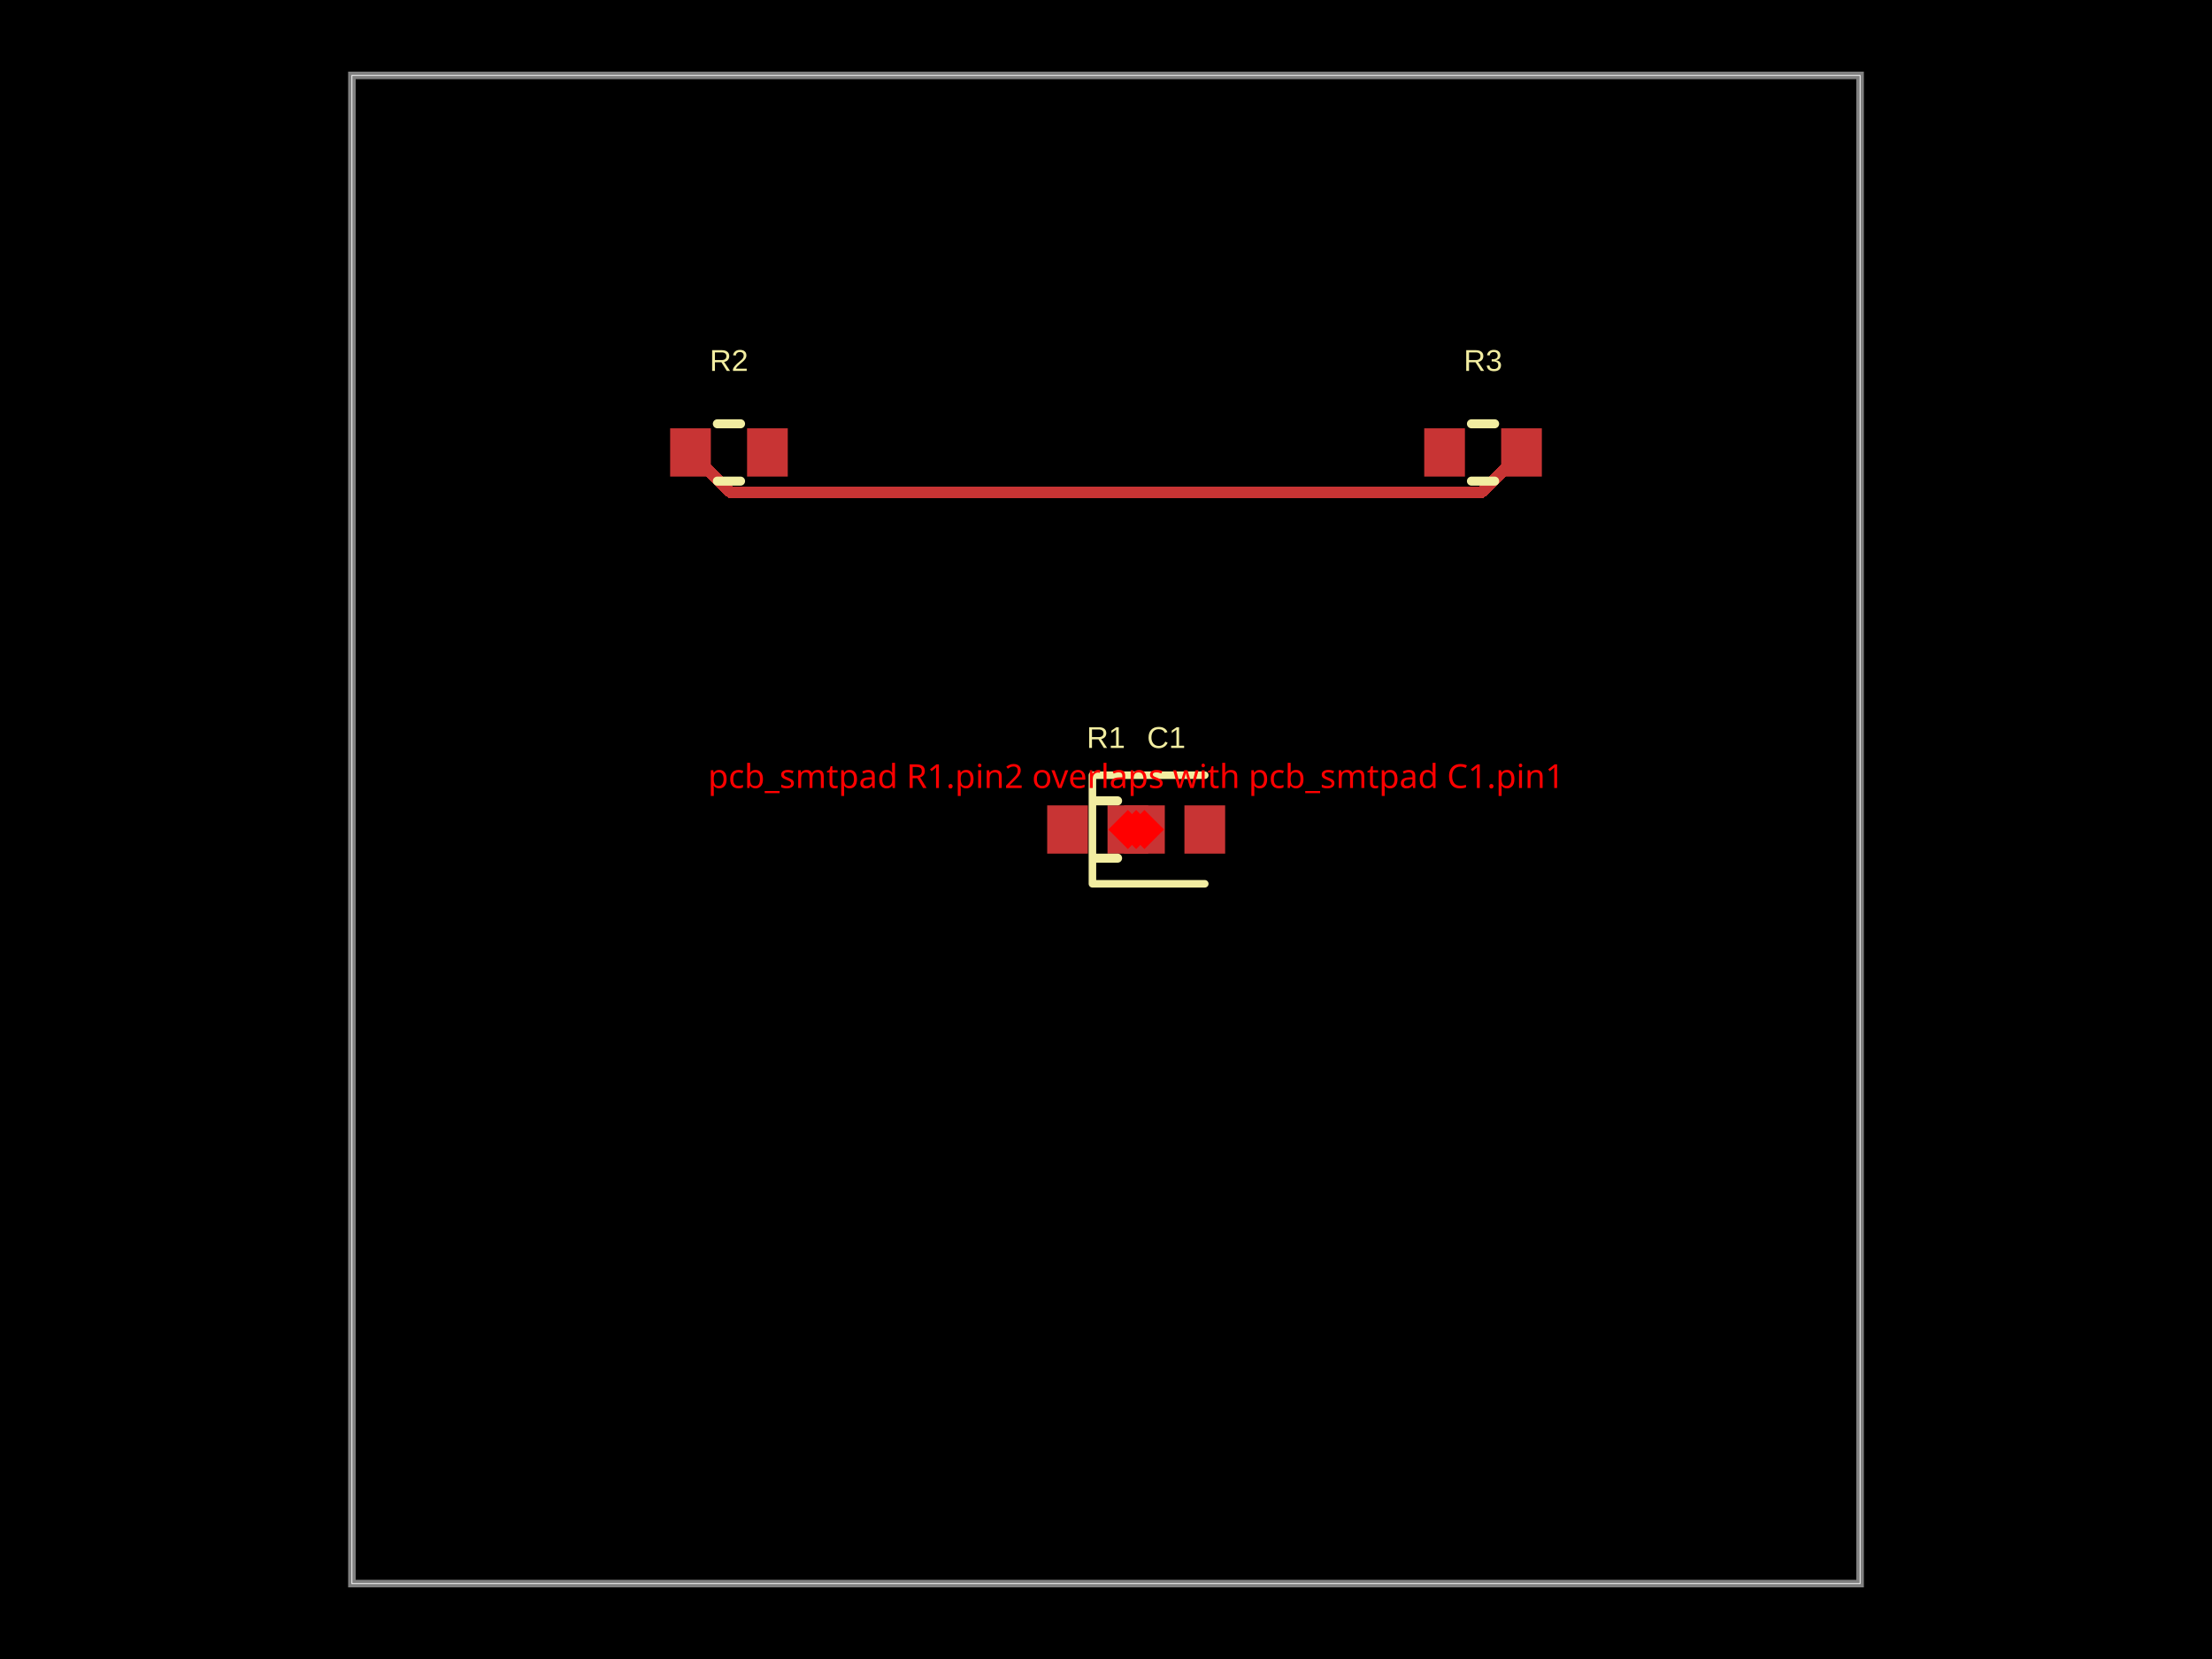
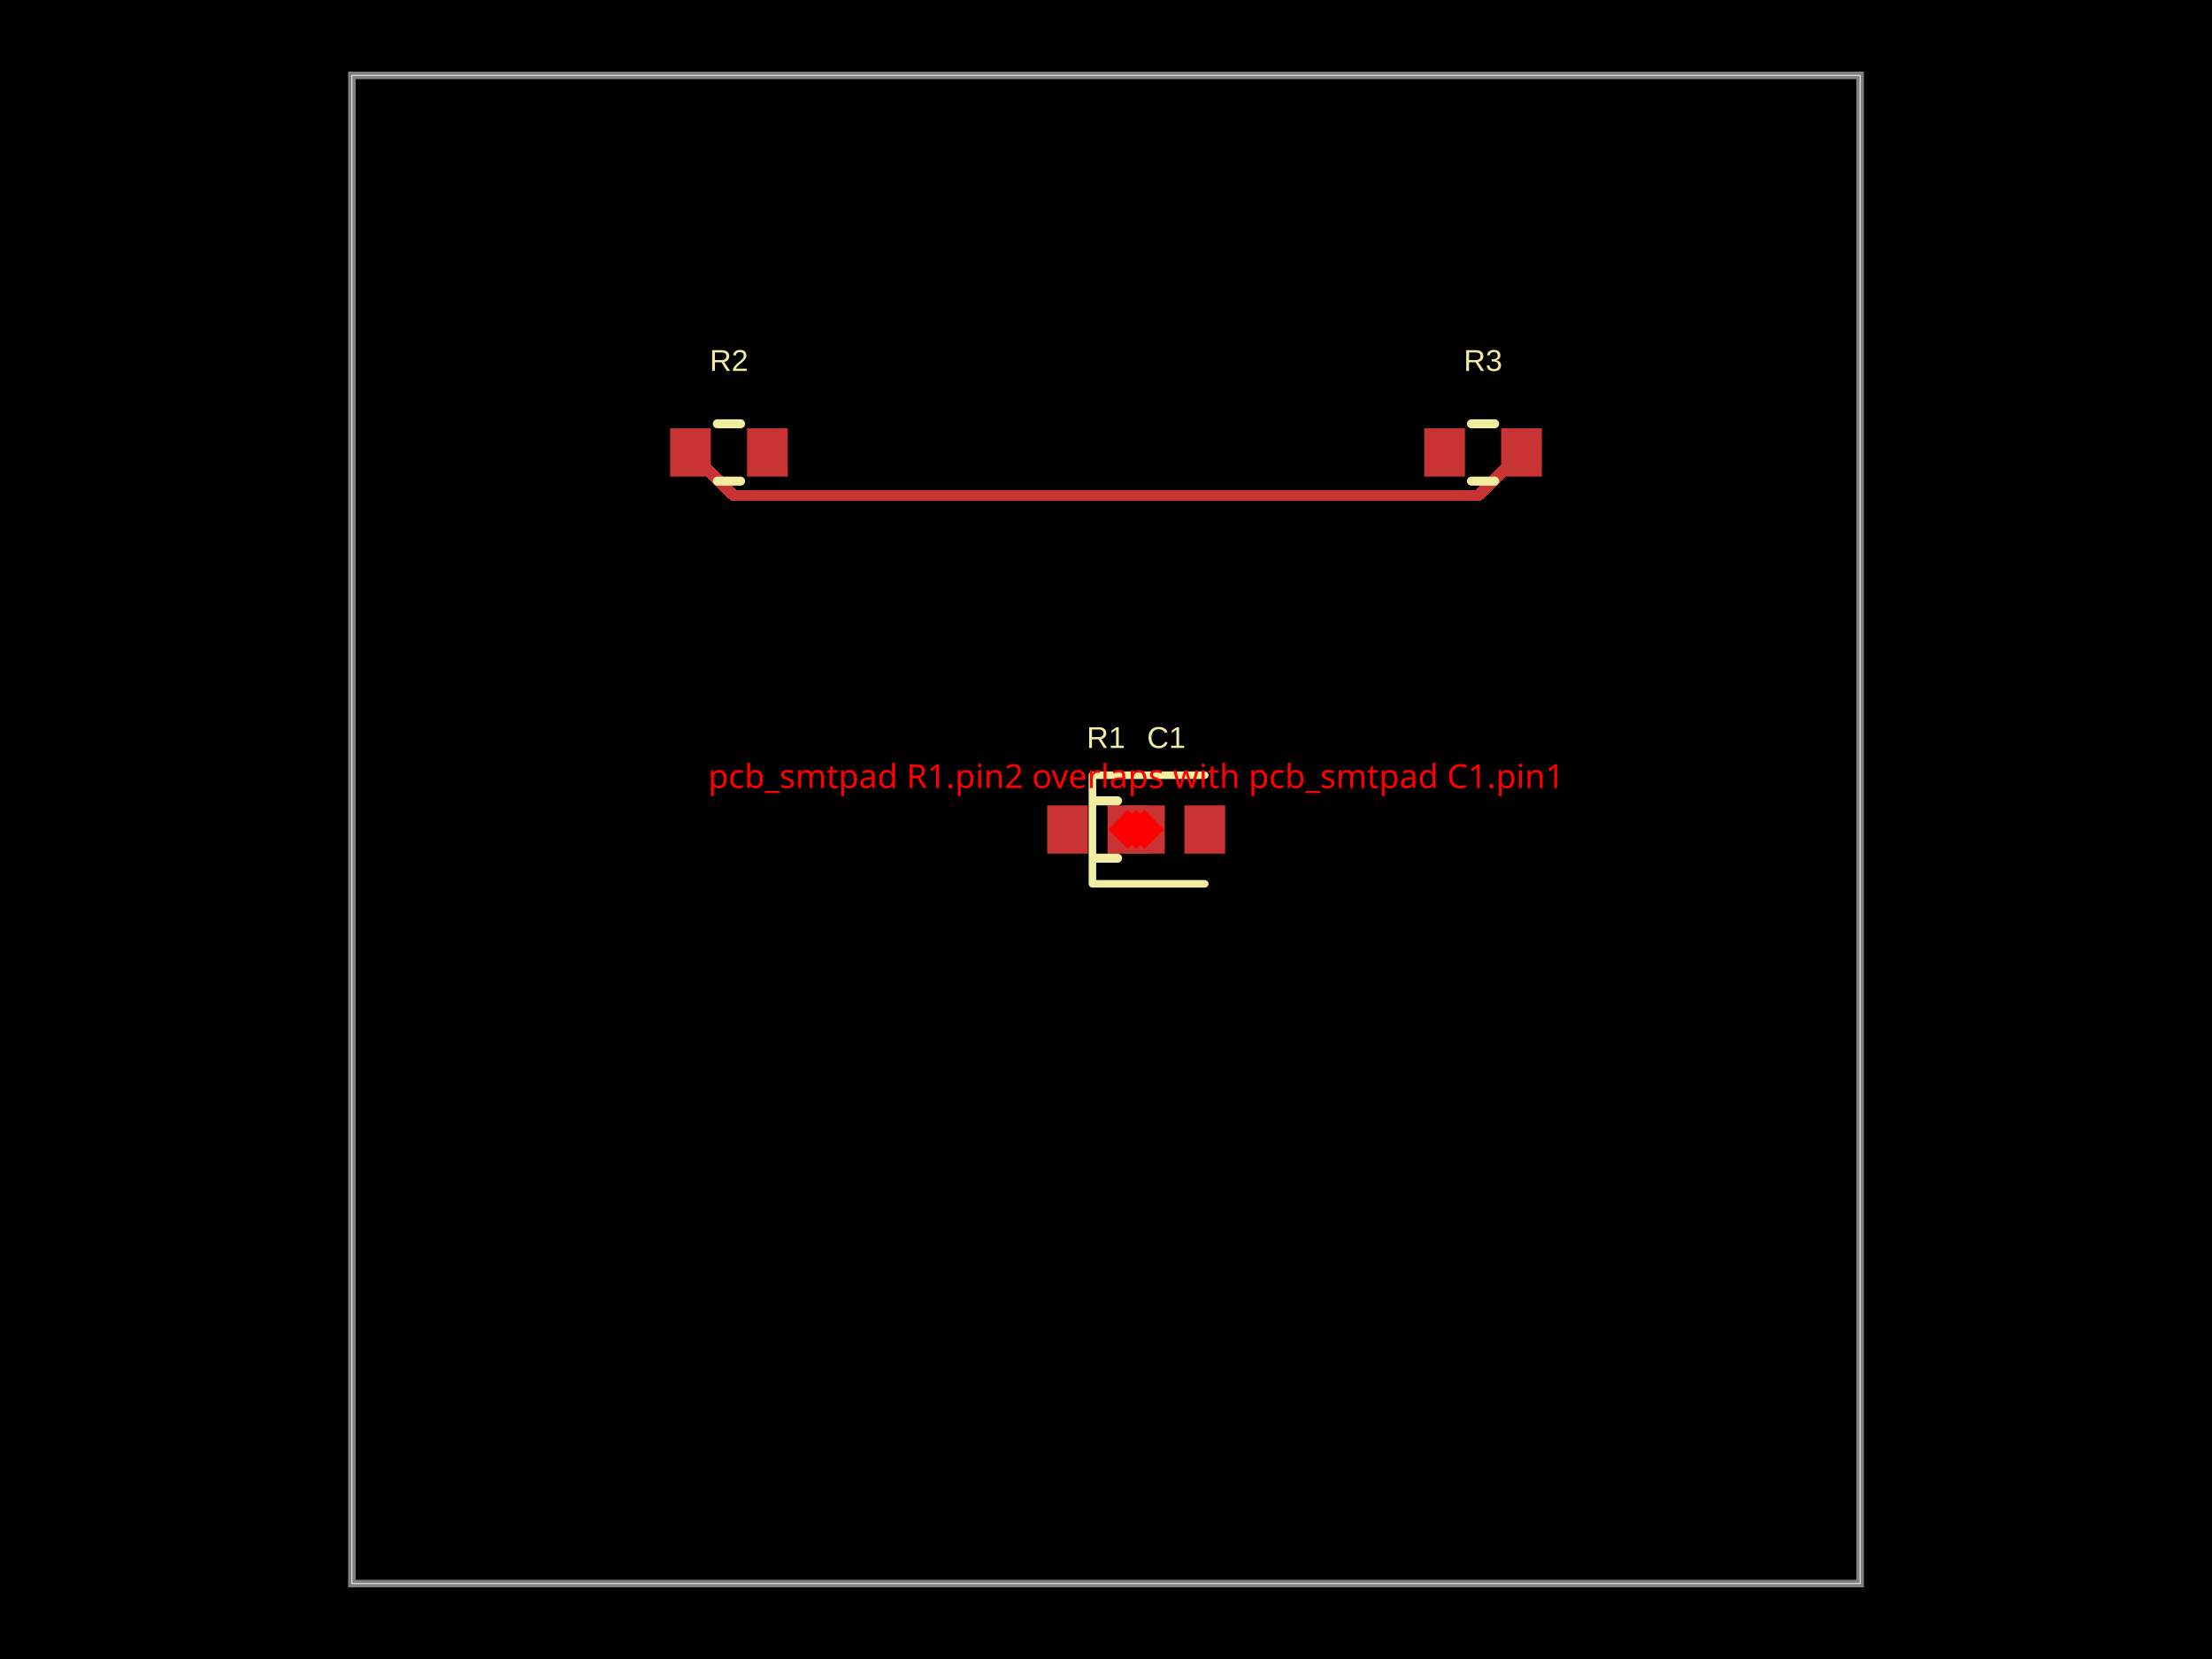
- <svg xmlns="http://www.w3.org/2000/svg" width="800" height="600" data-software-used-string="@tscircuit/core@0.0.1233">
+ <svg xmlns="http://www.w3.org/2000/svg" width="800" height="600" data-software-used-string="@tscircuit/core@0.0.1402">
  <style />
  <rect class="boundary" x="0" y="0" fill="#000" width="800" height="600" data-type="pcb_background" data-pcb-layer="global" />
  <rect class="pcb-boundary" fill="none" stroke="#fff" stroke-width="0.3" x="127.273" y="27.273" width="545.455" height="545.455" data-type="pcb_boundary" data-pcb-layer="global" />
  <path class="pcb-board" d="M 127.273 572.727 L 672.727 572.727 L 672.727 27.273 L 127.273 27.273 Z" fill="none" stroke="rgba(255, 255, 255, 0.5)" stroke-width="2.727" data-type="pcb_board" data-pcb-layer="board" />
-   <rect class="pcb-pad" fill="rgb(200, 52, 52)" x="378.727" y="291.273" width="14.727" height="17.455" data-type="pcb_smtpad" data-pcb-layer="top" />
-   <rect class="pcb-pad" fill="rgb(200, 52, 52)" x="406.545" y="291.273" width="14.727" height="17.455" data-type="pcb_smtpad" data-pcb-layer="top" />
-   <rect class="pcb-pad" fill="rgb(200, 52, 52)" x="400.545" y="291.273" width="14.727" height="17.455" data-type="pcb_smtpad" data-pcb-layer="top" />
-   <rect class="pcb-pad" fill="rgb(200, 52, 52)" x="428.364" y="291.273" width="14.727" height="17.455" data-type="pcb_smtpad" data-pcb-layer="top" />
-   <rect class="pcb-pad" fill="rgb(200, 52, 52)" x="242.364" y="154.909" width="14.727" height="17.455" data-type="pcb_smtpad" data-pcb-layer="top" />
-   <rect class="pcb-pad" fill="rgb(200, 52, 52)" x="270.182" y="154.909" width="14.727" height="17.455" data-type="pcb_smtpad" data-pcb-layer="top" />
-   <rect class="pcb-pad" fill="rgb(200, 52, 52)" x="515.091" y="154.909" width="14.727" height="17.455" data-type="pcb_smtpad" data-pcb-layer="top" />
-   <rect class="pcb-pad" fill="rgb(200, 52, 52)" x="542.909" y="154.909" width="14.727" height="17.455" data-type="pcb_smtpad" data-pcb-layer="top" />
-   <path class="pcb-trace" stroke="rgb(200, 52, 52)" fill="none" d="M 550.273 163.636 L 535.814 178.095" stroke-width="4.091" stroke-linecap="round" stroke-linejoin="round" shape-rendering="crispEdges" data-type="pcb_trace" data-pcb-layer="top" />
-   <path class="pcb-trace" stroke="rgb(200, 52, 52)" fill="none" d="M 535.814 178.095 L 264.186 178.095" stroke-width="4.091" stroke-linecap="round" stroke-linejoin="round" shape-rendering="crispEdges" data-type="pcb_trace" data-pcb-layer="top" />
-   <path class="pcb-trace" stroke="rgb(200, 52, 52)" fill="none" d="M 264.186 178.095 L 249.727 163.636" stroke-width="4.091" stroke-linecap="round" stroke-linejoin="round" shape-rendering="crispEdges" data-type="pcb_trace" data-pcb-layer="top" />
+   <rect class="pcb-pad" fill="rgb(200, 52, 52)" x="378.727" y="291.273" width="14.727" height="17.455" data-type="pcb_smtpad" data-pcb-layer="top" data-pad-name="R1.pin1" />
+   <rect class="pcb-pad" fill="rgb(200, 52, 52)" x="406.545" y="291.273" width="14.727" height="17.455" data-type="pcb_smtpad" data-pcb-layer="top" data-pad-name="R1.pin2" />
+   <rect class="pcb-pad" fill="rgb(200, 52, 52)" x="400.545" y="291.273" width="14.727" height="17.455" data-type="pcb_smtpad" data-pcb-layer="top" data-pad-name="C1.pin1" />
+   <rect class="pcb-pad" fill="rgb(200, 52, 52)" x="428.364" y="291.273" width="14.727" height="17.455" data-type="pcb_smtpad" data-pcb-layer="top" data-pad-name="C1.pin2" />
+   <rect class="pcb-pad" fill="rgb(200, 52, 52)" x="242.364" y="154.909" width="14.727" height="17.455" data-type="pcb_smtpad" data-pcb-layer="top" data-pad-name="R2.pin1" />
+   <rect class="pcb-pad" fill="rgb(200, 52, 52)" x="270.182" y="154.909" width="14.727" height="17.455" data-type="pcb_smtpad" data-pcb-layer="top" data-pad-name="R2.pin2" />
+   <rect class="pcb-pad" fill="rgb(200, 52, 52)" x="515.091" y="154.909" width="14.727" height="17.455" data-type="pcb_smtpad" data-pcb-layer="top" data-pad-name="R3.pin1" />
+   <rect class="pcb-pad" fill="rgb(200, 52, 52)" x="542.909" y="154.909" width="14.727" height="17.455" data-type="pcb_smtpad" data-pcb-layer="top" data-pad-name="R3.pin2" />
+   <path class="pcb-trace" stroke="rgb(200, 52, 52)" fill="none" d="M 249.727 163.636 L 265.273 179.182" stroke-width="4.091" stroke-linecap="round" stroke-linejoin="round" shape-rendering="crispEdges" data-type="pcb_trace" data-pcb-layer="top" />
+   <path class="pcb-trace" stroke="rgb(200, 52, 52)" fill="none" d="M 265.273 179.182 L 471.291 179.182" stroke-width="4.091" stroke-linecap="round" stroke-linejoin="round" shape-rendering="crispEdges" data-type="pcb_trace" data-pcb-layer="top" />
+   <path class="pcb-trace" stroke="rgb(200, 52, 52)" fill="none" d="M 471.291 179.182 L 534.727 179.182" stroke-width="4.091" stroke-linecap="round" stroke-linejoin="round" shape-rendering="crispEdges" data-type="pcb_trace" data-pcb-layer="top" />
+   <path class="pcb-trace" stroke="rgb(200, 52, 52)" fill="none" d="M 534.727 179.182 L 550.273 163.636" stroke-width="4.091" stroke-linecap="round" stroke-linejoin="round" shape-rendering="crispEdges" data-type="pcb_trace" data-pcb-layer="top" />
  <path class="pcb-silkscreen pcb-silkscreen-top" d="M 395.81 289.636 L 404.19 289.636" fill="none" stroke="#f2eda1" stroke-width="3.273" stroke-linecap="round" stroke-linejoin="round" data-pcb-component-id="pcb_component_0" data-pcb-silkscreen-path-id="pcb_silkscreen_path_0" data-type="pcb_silkscreen_path" data-pcb-layer="top" />
  <path class="pcb-silkscreen pcb-silkscreen-top" d="M 395.81 310.364 L 404.19 310.364" fill="none" stroke="#f2eda1" stroke-width="3.273" stroke-linecap="round" stroke-linejoin="round" data-pcb-component-id="pcb_component_0" data-pcb-silkscreen-path-id="pcb_silkscreen_path_1" data-type="pcb_silkscreen_path" data-pcb-layer="top" />
-   <text x="0" y="0" dx="0" dy="0" fill="#f2eda1" font-family="Arial, sans-serif" font-size="10.909" text-anchor="middle" dominant-baseline="central" transform="matrix(1,0,0,1,400,266.7273)" class="pcb-silkscreen-text pcb-silkscreen-top" data-pcb-silkscreen-text-id="pcb_component_0" stroke="none" data-type="pcb_silkscreen_text" data-pcb-layer="top">R1</text>
+   <text x="0" y="0" dx="0" dy="0" fill="#f2eda1" font-family="Arial, sans-serif" font-size="10.909" text-anchor="middle" dominant-baseline="central" transform="matrix(1,0,0,1,400,266.7273)" class="pcb-silkscreen-text pcb-silkscreen-top" data-pcb-silkscreen-text-id="pcb_silkscreen_text_0" stroke="none" data-type="pcb_silkscreen_text" data-pcb-layer="top">R1</text>
  <path class="pcb-silkscreen pcb-silkscreen-top" d="M 435.727 280.364 L 395.091 280.364 L 395.091 319.636 L 435.727 319.636" fill="none" stroke="#f2eda1" stroke-width="2.727" stroke-linecap="round" stroke-linejoin="round" data-pcb-component-id="pcb_component_1" data-pcb-silkscreen-path-id="pcb_silkscreen_path_2" data-type="pcb_silkscreen_path" data-pcb-layer="top" />
-   <text x="0" y="0" dx="0" dy="0" fill="#f2eda1" font-family="Arial, sans-serif" font-size="10.909" text-anchor="middle" dominant-baseline="central" transform="matrix(1,0,0,1,421.8182,266.7273)" class="pcb-silkscreen-text pcb-silkscreen-top" data-pcb-silkscreen-text-id="pcb_component_1" stroke="none" data-type="pcb_silkscreen_text" data-pcb-layer="top">C1</text>
+   <text x="0" y="0" dx="0" dy="0" fill="#f2eda1" font-family="Arial, sans-serif" font-size="10.909" text-anchor="middle" dominant-baseline="central" transform="matrix(1,0,0,1,421.8182,266.7273)" class="pcb-silkscreen-text pcb-silkscreen-top" data-pcb-silkscreen-text-id="pcb_silkscreen_text_1" stroke="none" data-type="pcb_silkscreen_text" data-pcb-layer="top">C1</text>
  <path class="pcb-silkscreen pcb-silkscreen-top" d="M 259.446 153.273 L 267.827 153.273" fill="none" stroke="#f2eda1" stroke-width="3.273" stroke-linecap="round" stroke-linejoin="round" data-pcb-component-id="pcb_component_2" data-pcb-silkscreen-path-id="pcb_silkscreen_path_3" data-type="pcb_silkscreen_path" data-pcb-layer="top" />
  <path class="pcb-silkscreen pcb-silkscreen-top" d="M 259.446 174 L 267.827 174" fill="none" stroke="#f2eda1" stroke-width="3.273" stroke-linecap="round" stroke-linejoin="round" data-pcb-component-id="pcb_component_2" data-pcb-silkscreen-path-id="pcb_silkscreen_path_4" data-type="pcb_silkscreen_path" data-pcb-layer="top" />
-   <text x="0" y="0" dx="0" dy="0" fill="#f2eda1" font-family="Arial, sans-serif" font-size="10.909" text-anchor="middle" dominant-baseline="central" transform="matrix(1,0,0,1,263.6364,130.3636)" class="pcb-silkscreen-text pcb-silkscreen-top" data-pcb-silkscreen-text-id="pcb_component_2" stroke="none" data-type="pcb_silkscreen_text" data-pcb-layer="top">R2</text>
+   <text x="0" y="0" dx="0" dy="0" fill="#f2eda1" font-family="Arial, sans-serif" font-size="10.909" text-anchor="middle" dominant-baseline="central" transform="matrix(1,0,0,1,263.6364,130.3636)" class="pcb-silkscreen-text pcb-silkscreen-top" data-pcb-silkscreen-text-id="pcb_silkscreen_text_2" stroke="none" data-type="pcb_silkscreen_text" data-pcb-layer="top">R2</text>
  <path class="pcb-silkscreen pcb-silkscreen-top" d="M 532.173 153.273 L 540.554 153.273" fill="none" stroke="#f2eda1" stroke-width="3.273" stroke-linecap="round" stroke-linejoin="round" data-pcb-component-id="pcb_component_3" data-pcb-silkscreen-path-id="pcb_silkscreen_path_5" data-type="pcb_silkscreen_path" data-pcb-layer="top" />
  <path class="pcb-silkscreen pcb-silkscreen-top" d="M 532.173 174 L 540.554 174" fill="none" stroke="#f2eda1" stroke-width="3.273" stroke-linecap="round" stroke-linejoin="round" data-pcb-component-id="pcb_component_3" data-pcb-silkscreen-path-id="pcb_silkscreen_path_6" data-type="pcb_silkscreen_path" data-pcb-layer="top" />
-   <text x="0" y="0" dx="0" dy="0" fill="#f2eda1" font-family="Arial, sans-serif" font-size="10.909" text-anchor="middle" dominant-baseline="central" transform="matrix(1,0,0,1,536.3636,130.3636)" class="pcb-silkscreen-text pcb-silkscreen-top" data-pcb-silkscreen-text-id="pcb_component_3" stroke="none" data-type="pcb_silkscreen_text" data-pcb-layer="top">R3</text>
+   <text x="0" y="0" dx="0" dy="0" fill="#f2eda1" font-family="Arial, sans-serif" font-size="10.909" text-anchor="middle" dominant-baseline="central" transform="matrix(1,0,0,1,536.3636,130.3636)" class="pcb-silkscreen-text pcb-silkscreen-top" data-pcb-silkscreen-text-id="pcb_silkscreen_text_3" stroke="none" data-type="pcb_silkscreen_text" data-pcb-layer="top">R3</text>
  <rect x="405.909" y="295" width="10" height="10" fill="red" transform="rotate(45 410.9091 300)" data-type="pcb_footprint_overlap_error" data-pcb-layer="overlay" />
  <text x="410.909" y="285" fill="red" font-family="sans-serif" font-size="12" text-anchor="middle" data-type="pcb_footprint_overlap_error" data-pcb-layer="overlay">pcb_smtpad R1.pin2 overlaps with pcb_smtpad C1.pin1</text>
  <rect x="408.909" y="295" width="10" height="10" fill="red" transform="rotate(45 413.9091 300)" data-type="pcb_footprint_overlap_error" data-pcb-layer="overlay" />
  <line x1="410.909" y1="300" x2="413.909" y2="300" stroke="red" stroke-width="1.5" stroke-dasharray="2,2" data-type="pcb_footprint_overlap_error" data-pcb-layer="overlay" />
  <rect x="402.909" y="295" width="10" height="10" fill="red" transform="rotate(45 407.9091 300)" data-type="pcb_footprint_overlap_error" data-pcb-layer="overlay" />
  <line x1="410.909" y1="300" x2="407.909" y2="300" stroke="red" stroke-width="1.5" stroke-dasharray="2,2" data-type="pcb_footprint_overlap_error" data-pcb-layer="overlay" />
</svg>
